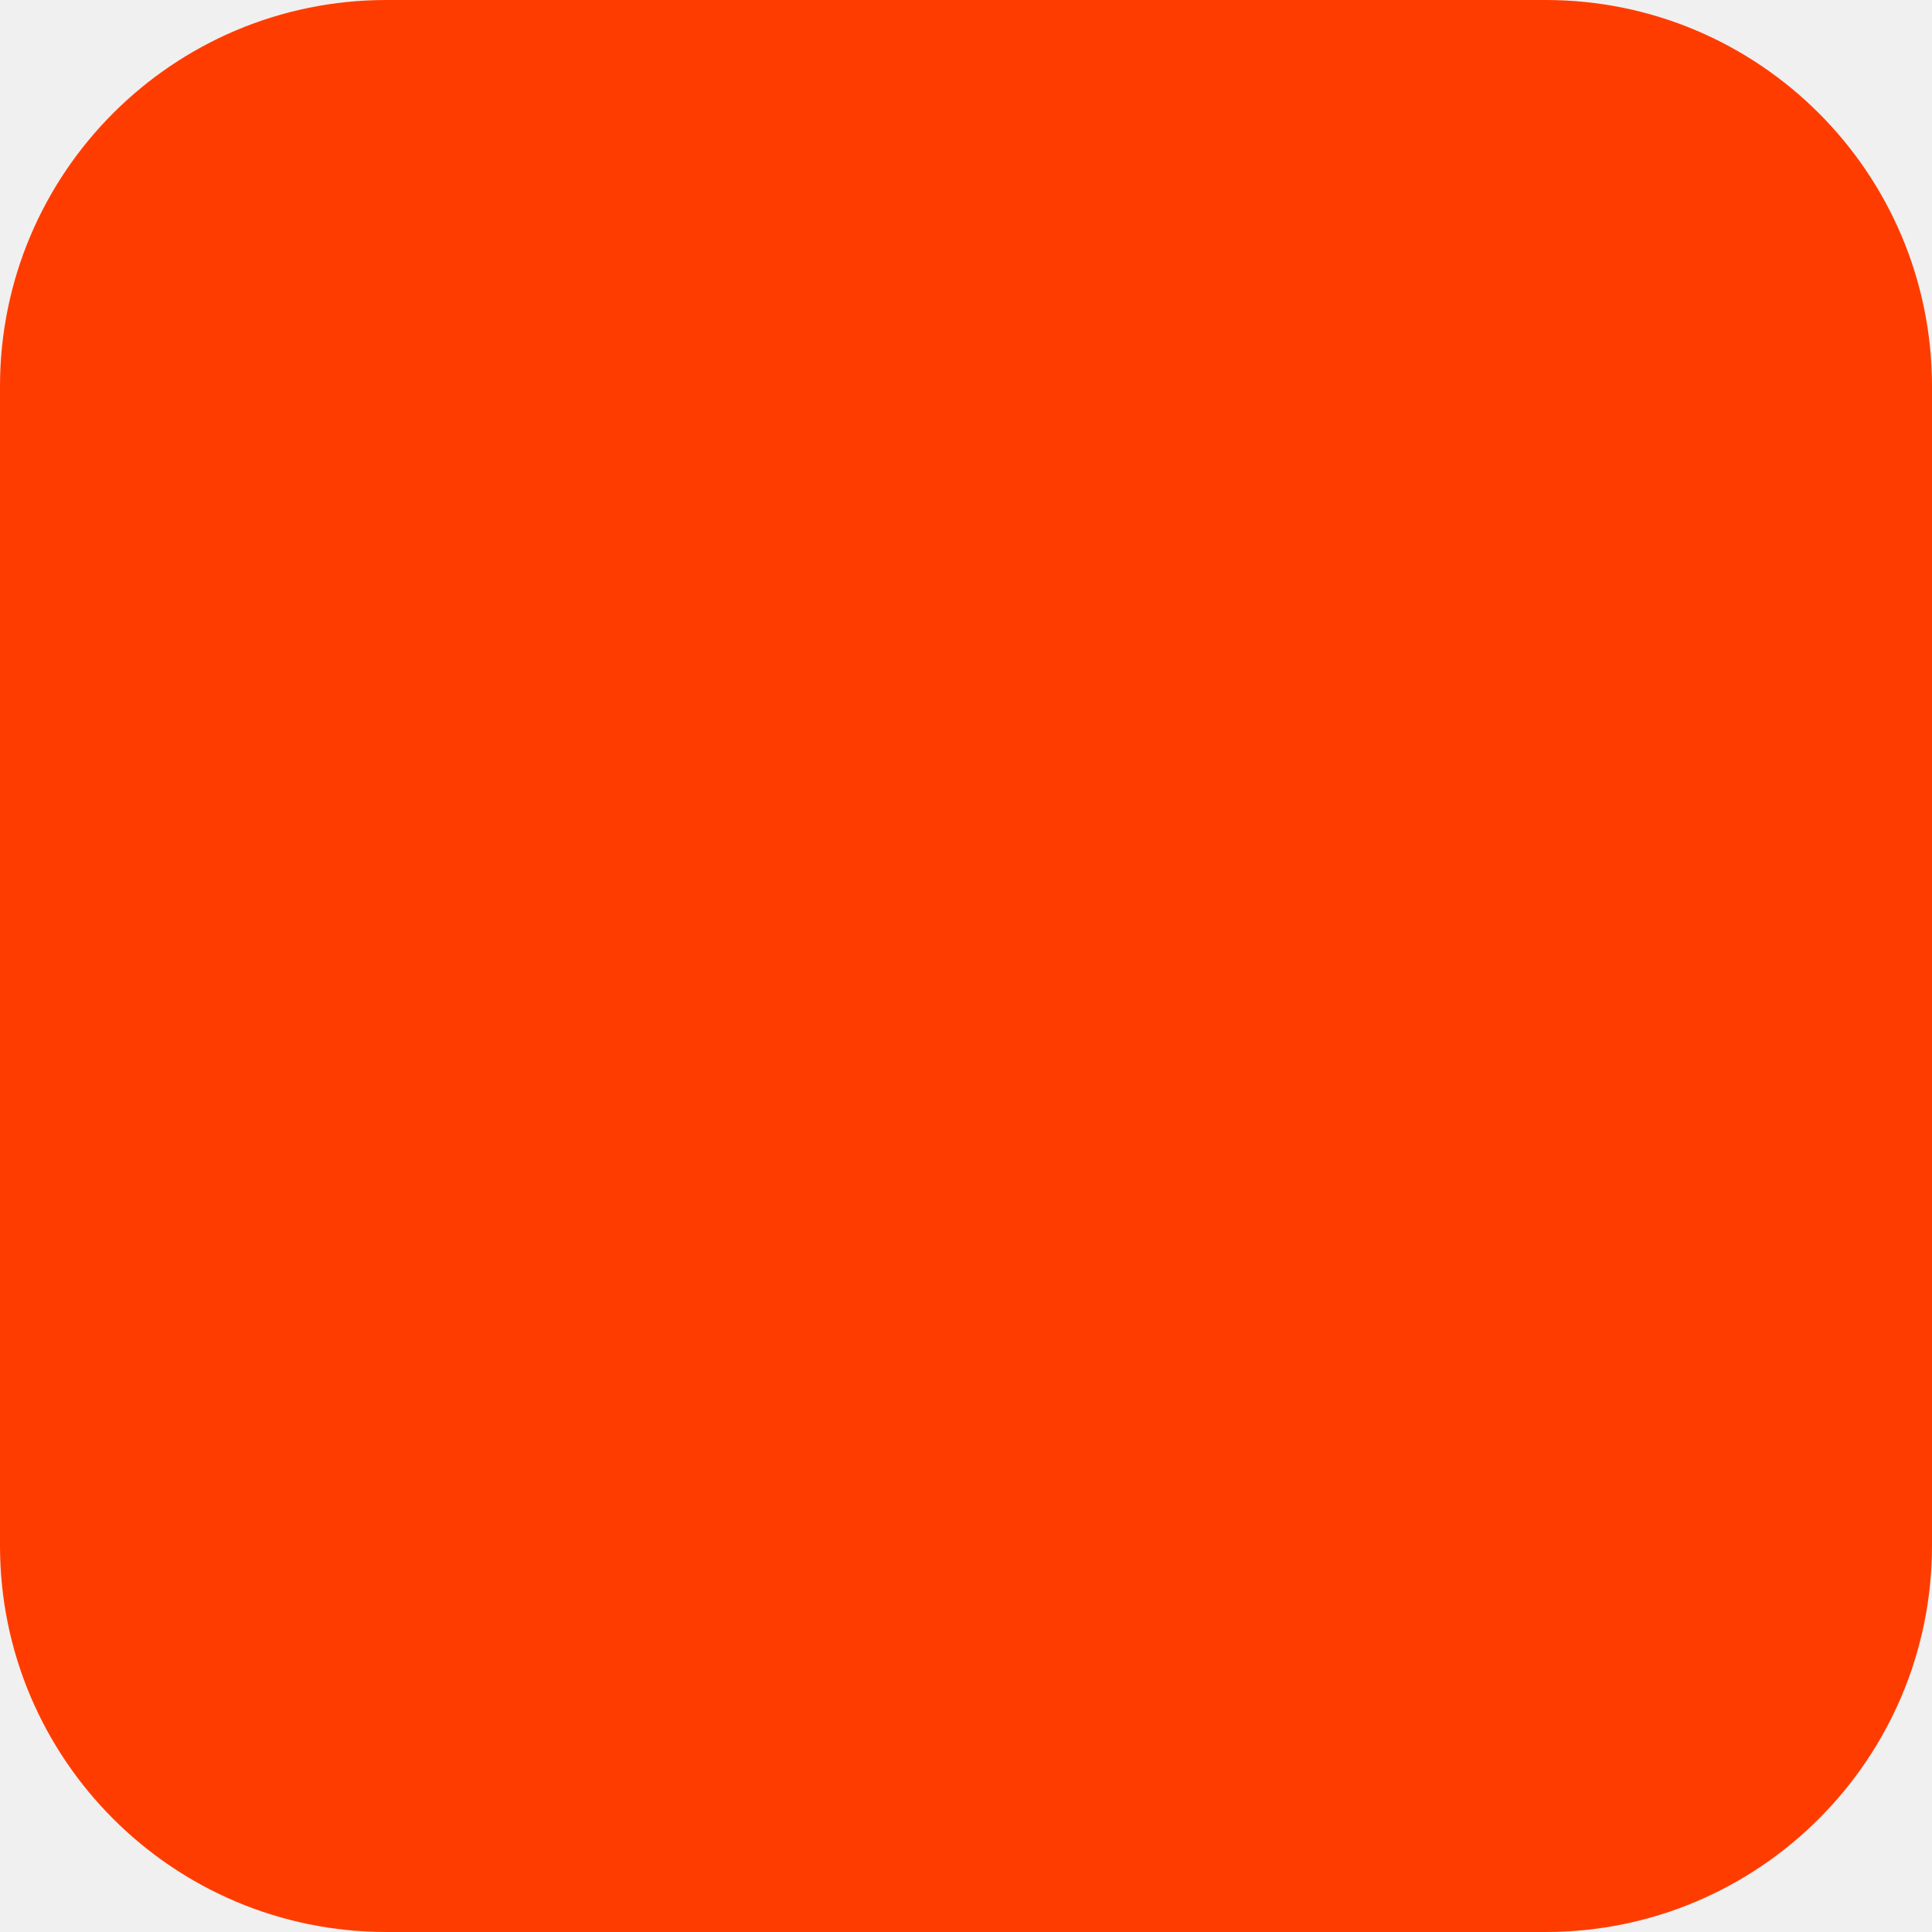
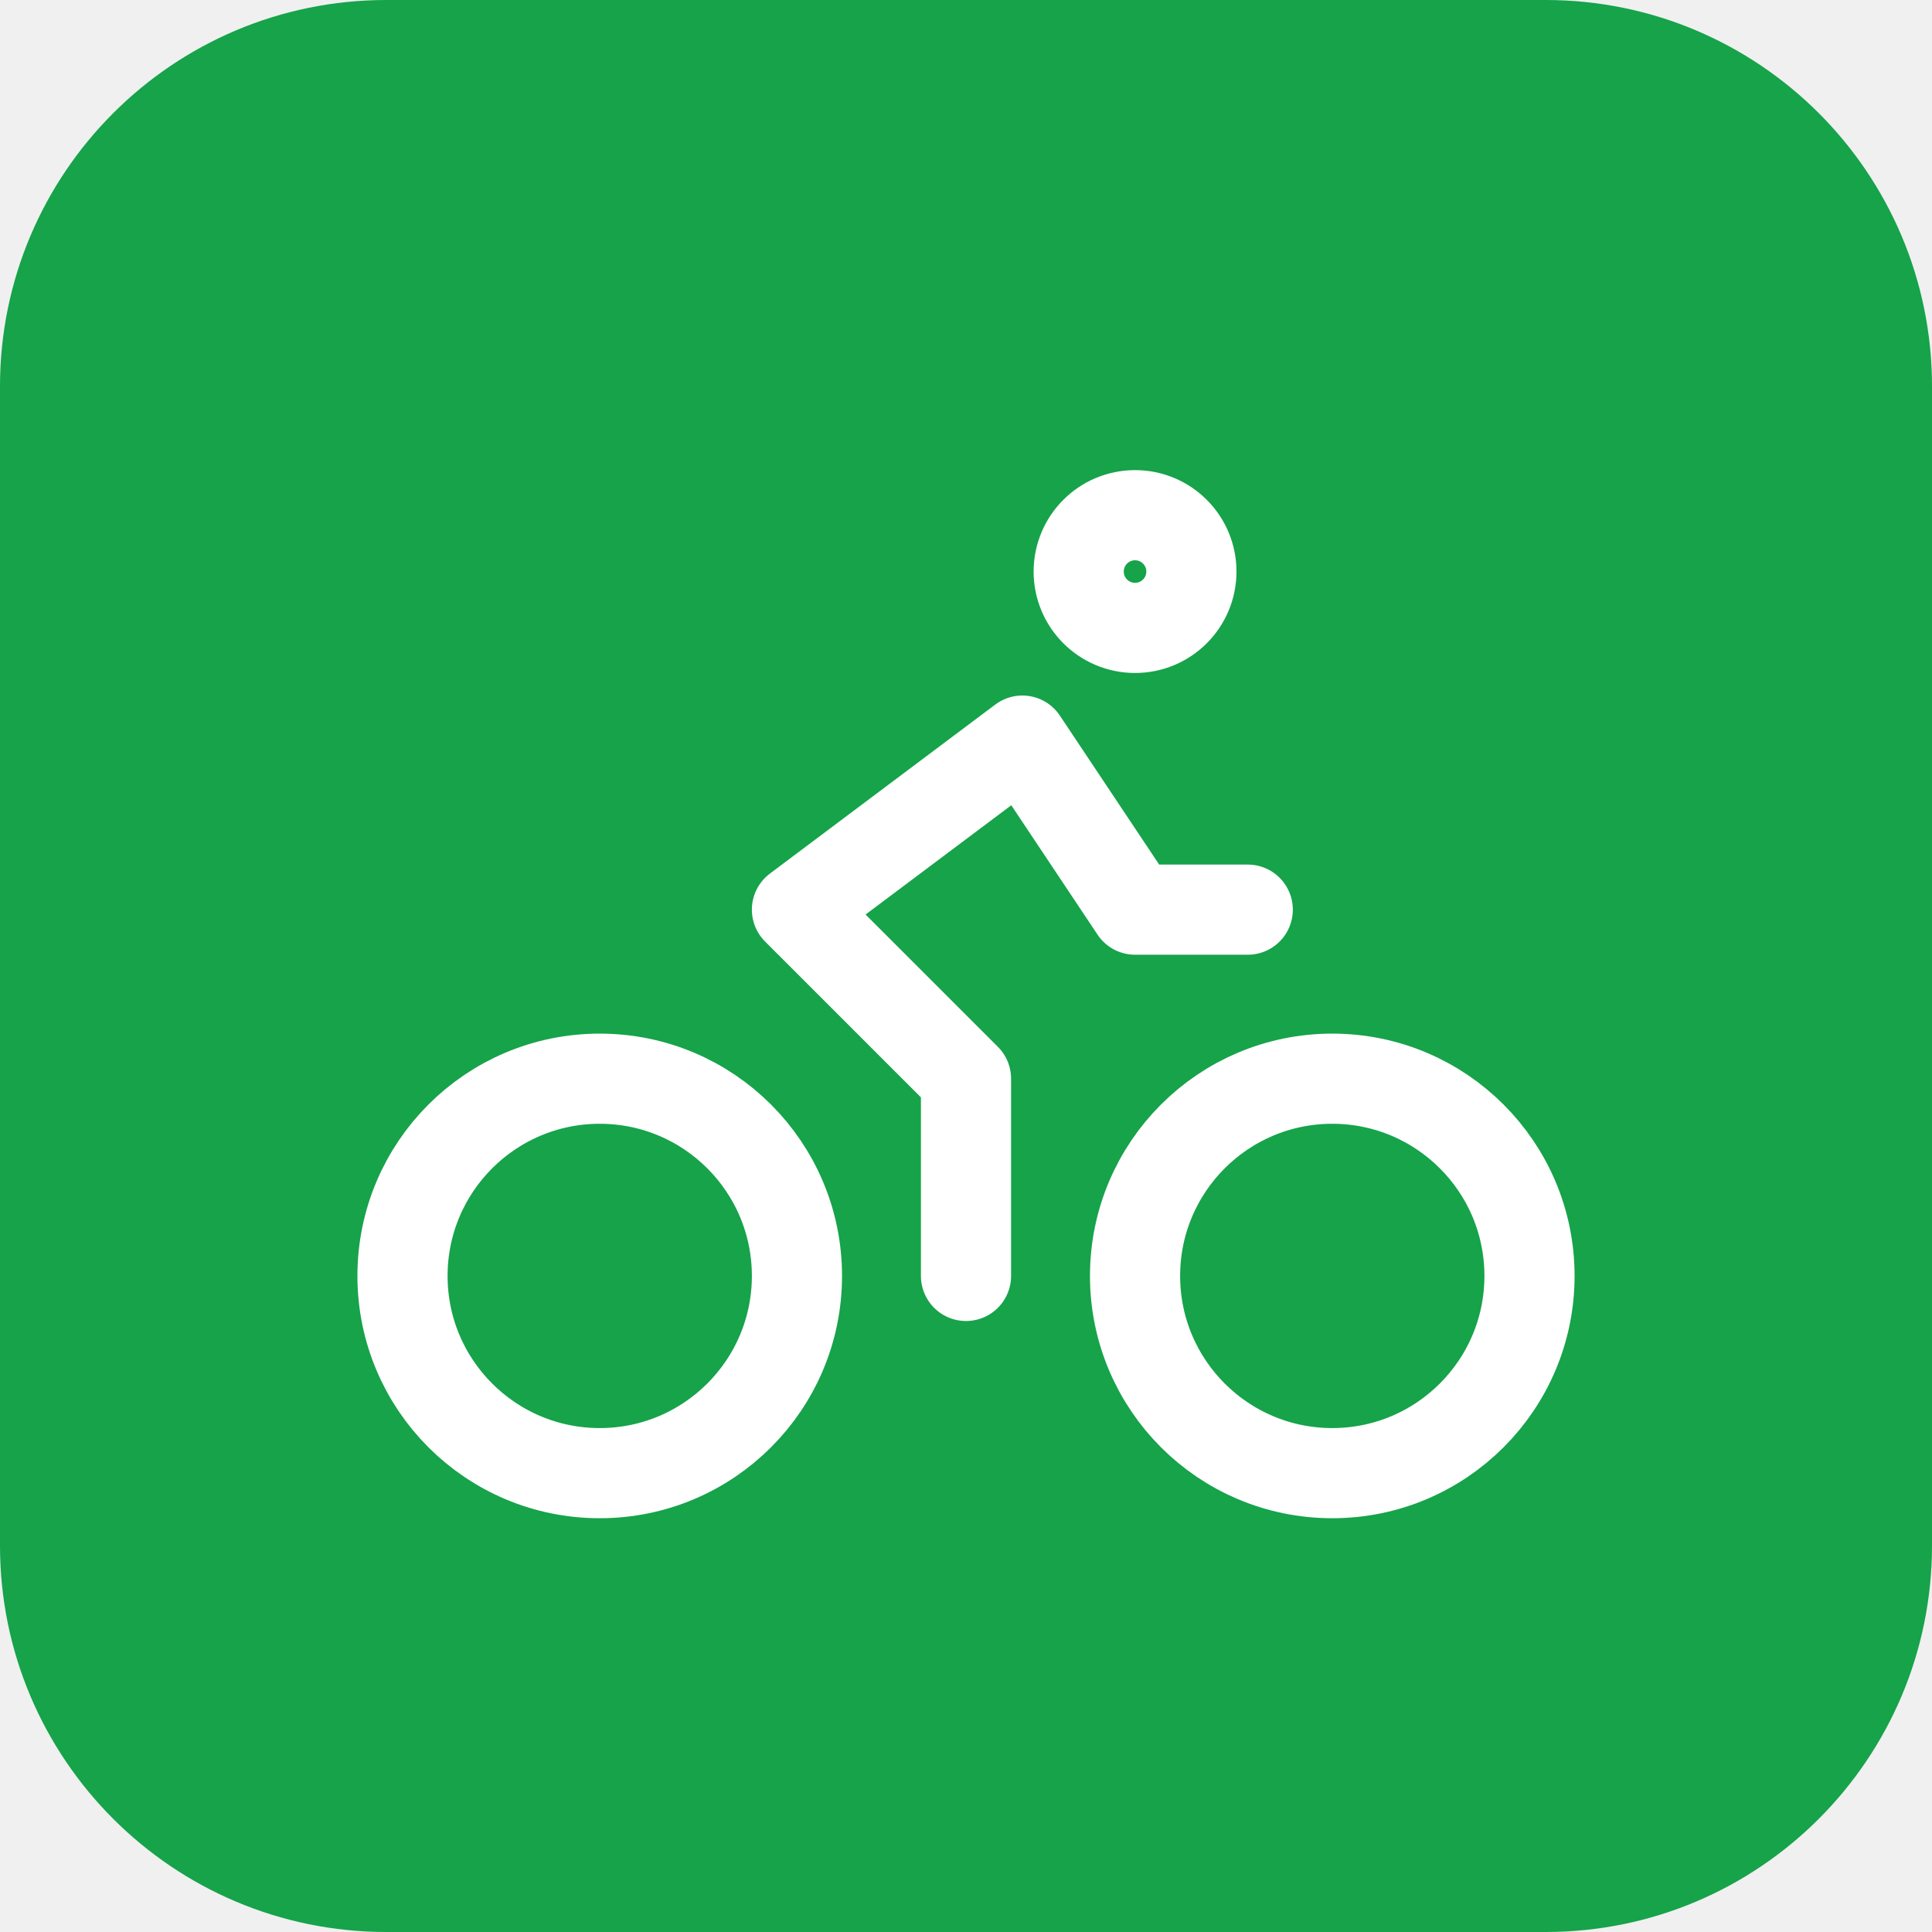
<svg xmlns="http://www.w3.org/2000/svg" width="180" height="180" viewBox="0 0 180 180" fill="none">
-   <rect width="180" height="180" rx="36" fill="#FF3C00" />
+   <rect width="180" height="180" rx="36" fill="#16a34a" />
+   <g transform="translate(27,27) scale(5.25)" stroke="white" stroke-width="1.6" stroke-linecap="round" stroke-linejoin="round" fill="none">
+     <circle cx="18.5" cy="17.5" r="3.5" />
+     <circle cx="5.5" cy="17.5" r="3.5" />
+     <circle cx="15" cy="5" r="1" />
+     <path d="M12 17.5V14l-3-3 4-3 2 3h2" />
+   </g>
</svg>
